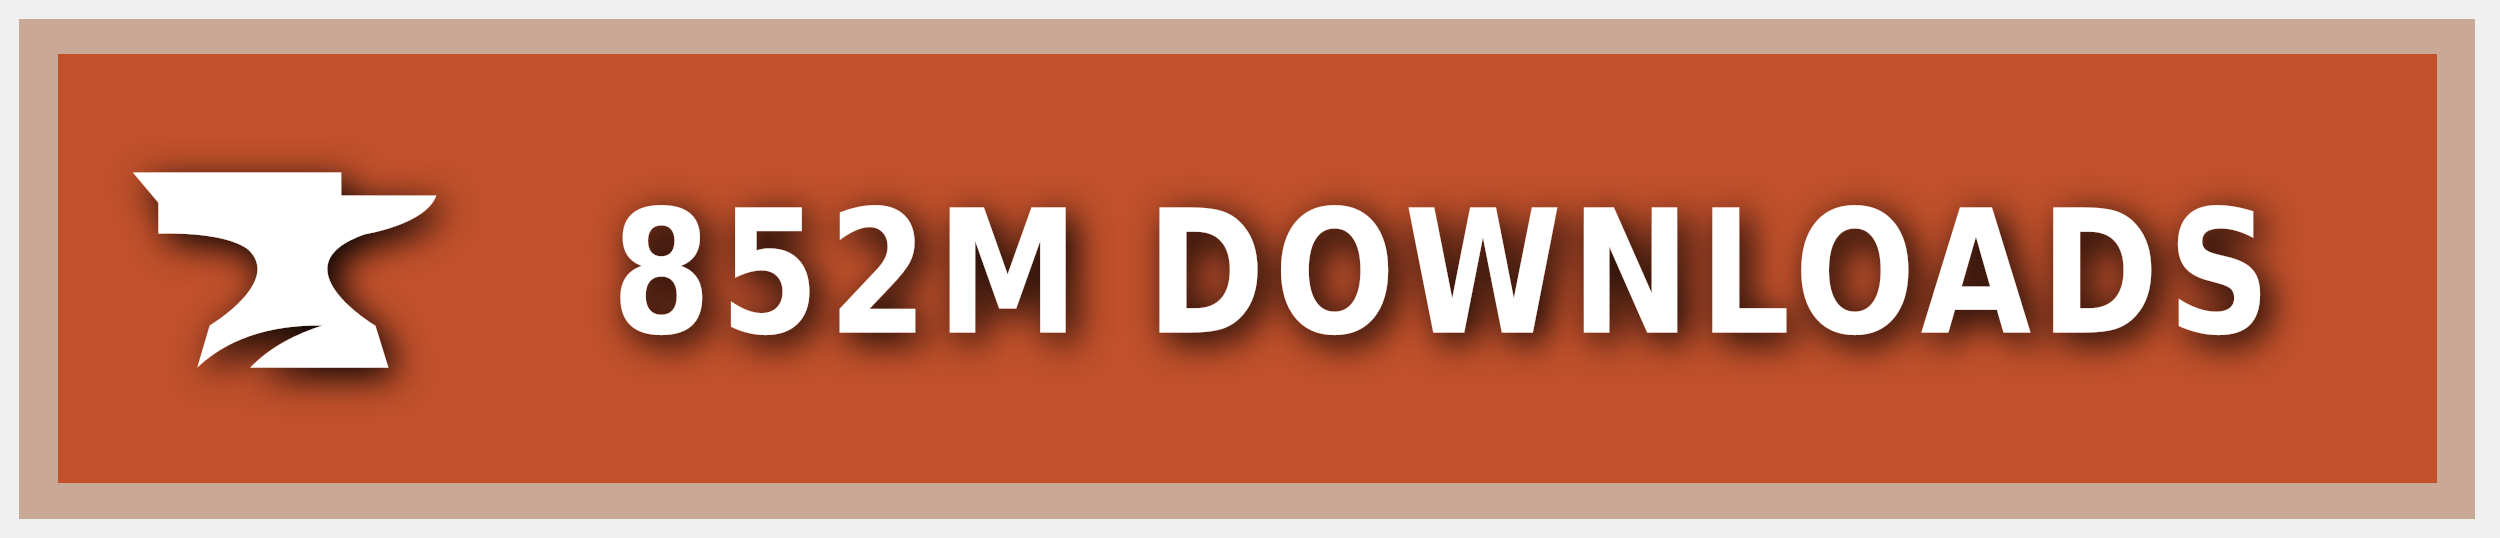
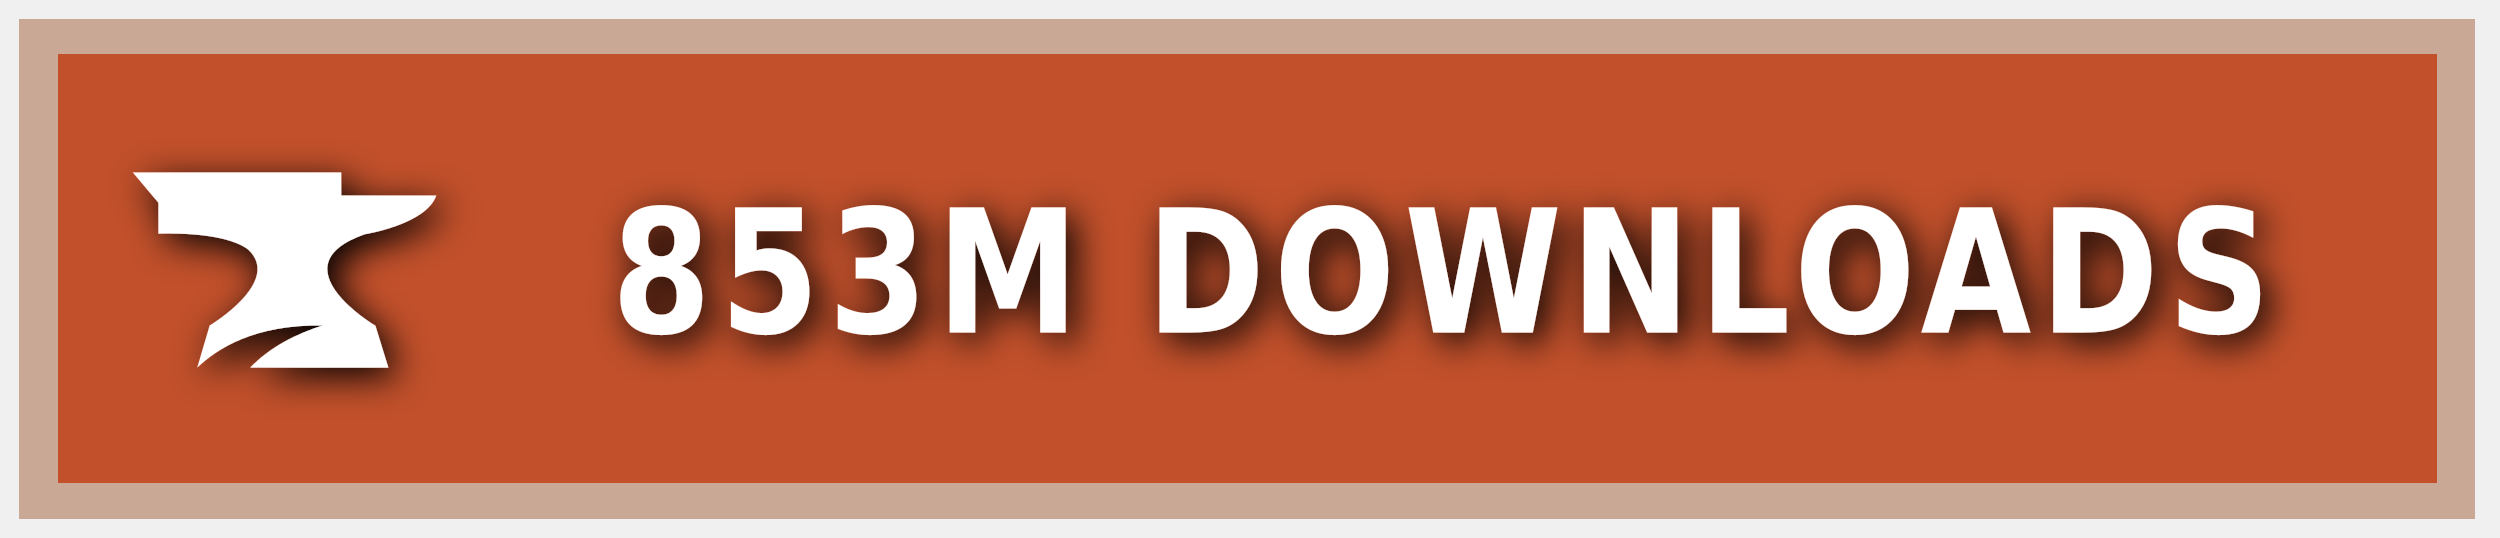
<svg xmlns="http://www.w3.org/2000/svg" xmlns:ns1="https://boxy-svg.com" width="200" height="43" viewBox="0 0 140 30" role="img" aria-label="CURSEFORGE">
  <style> g:not(.noshadow) { filter: drop-shadow(0.5px 0.5px 1.0px black); } </style>
  <defs>
    <ns1:guide x="121.656" y="10.118" angle="90" />
    <ns1:guide x="127.198" y="17.628" angle="90" />
    <ns1:guide x="8.199" y="-3.08" angle="0" />
    <ns1:guide x="20.449" y="-4.101" angle="0" />
  </defs>
  <g class="noshadow" shape-rendering="crispEdges" style="" transform="matrix(1.074564, 0, 0, 1, 0, 0)">
    <rect x="1" y="1" width="128" height="28" style="fill: #F16436;" />
    <rect x="1" y="1" width="128" height="28" style="fill: rgba(0, 0, 0, 0.2);" />
    <rect x="2" y="2" width="126" height="26" style="fill: none; stroke-width:2px; stroke: rgba(211, 255, 255, 0.5);" />
  </g>
  <g style="" transform="matrix(1, 0, 0, 1, 1, 1)">
    <path class="st1" d="M 19.416 12.071 C 19.416 12.071 22.882 11.52 23.433 9.895 L 18.11 9.895 L 18.11 8.604 L 6.433 8.604 L 7.868 10.301 L 7.868 12.041 C 7.868 12.041 11.495 11.853 12.903 12.927 C 14.832 14.74 10.741 17.177 10.741 17.177 L 10.044 19.541 C 11.147 18.482 13.236 17.119 17.065 17.177 C 15.615 17.641 14.135 18.366 13.005 19.541 L 20.75 19.541 L 20.024 17.191 C 20.01 17.191 14.396 13.841 19.416 12.071 Z" style="fill: rgb(255, 255, 255);" />
  </g>
  <g fill="#fff" text-anchor="middle" font-family="Verdana,Geneva,DejaVu Sans,sans-serif" text-rendering="geometricPrecision" font-size="100" transform="matrix(1, 0, 0, 1, 13, 0)">
-     <text style="font-size: 80px; font-weight: 700; white-space: pre;" transform="matrix(0.1, 0, 0, 0.120296, 0, -3.678133)" x="677" y="185" letter-spacing="5">852M DOWNLOADS</text>
+     <text style="font-size: 80px; font-weight: 700; white-space: pre;" transform="matrix(0.1, 0, 0, 0.120296, 0, -3.678133)" x="677" y="185" letter-spacing="5">853M DOWNLOADS</text>
  </g>
</svg>
